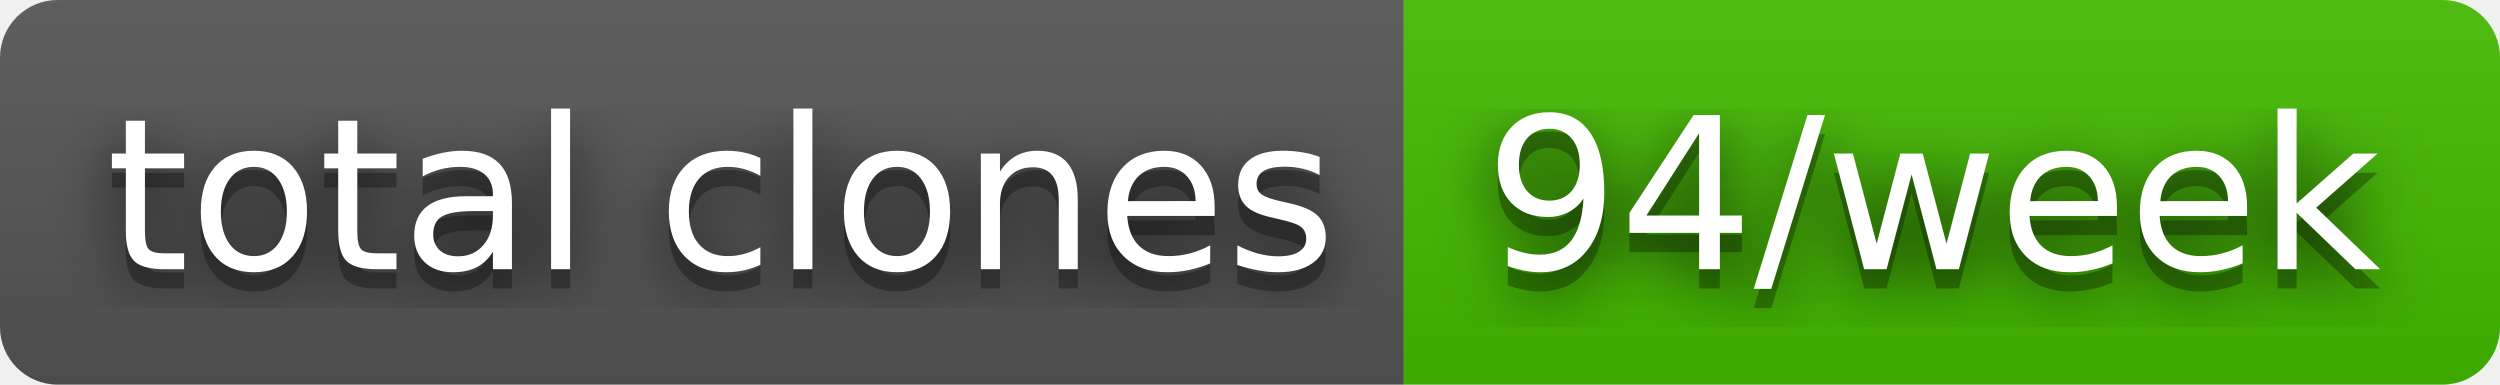
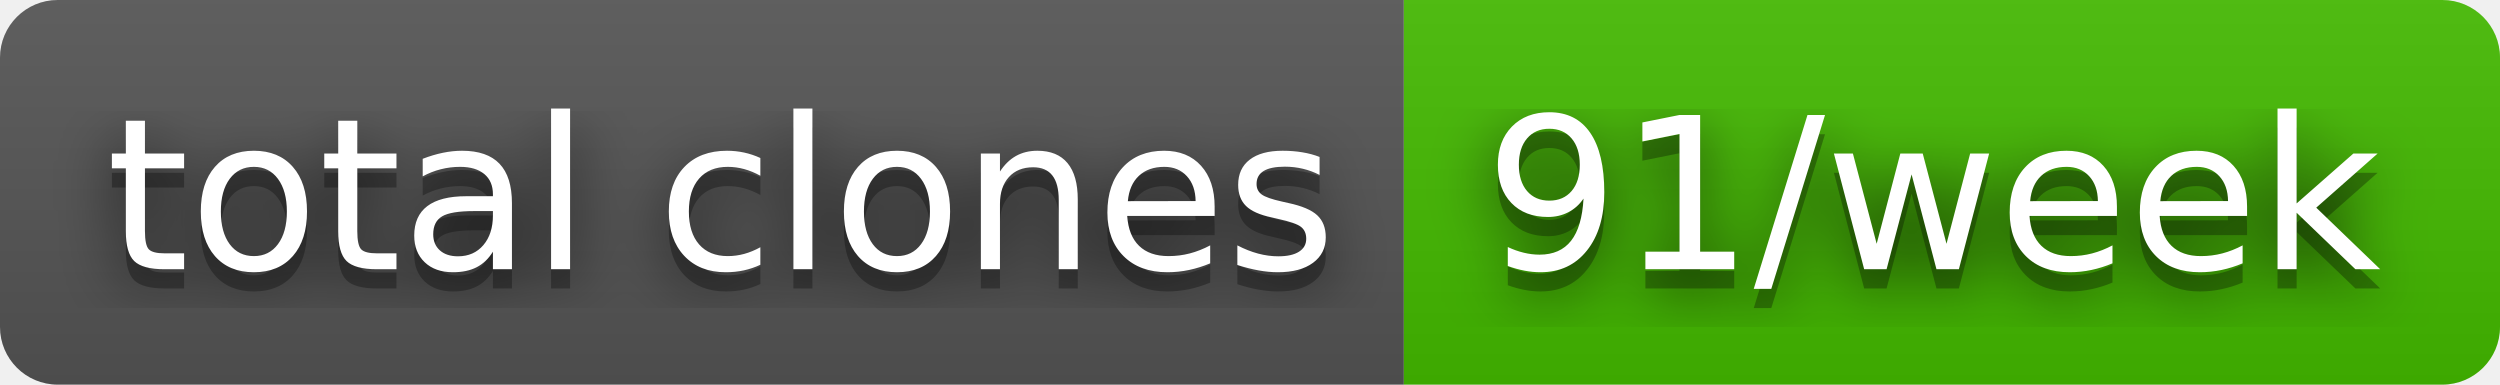
- <svg xmlns="http://www.w3.org/2000/svg" width="130" height="20" role="img" aria-label="total clones: 94/week">
+ <svg xmlns="http://www.w3.org/2000/svg" width="130" height="20" role="img" aria-label="total clones: 91/week">
  <filter id="blur">
    <feGaussianBlur stdDeviation="16" />
  </filter>
  <linearGradient id="s" x2="0" y2="100%">
    <stop offset="0" stop-color="#bbb" stop-opacity=".1" />
    <stop offset="1" stop-opacity=".1" />
  </linearGradient>
  <clipPath id="r">
    <rect width="130" height="20" rx="3" />
  </clipPath>
  <g clip-path="url(#r)">
    <rect width="73" height="20" fill="#555" />
    <rect x="73" width="57" height="20" fill="#4b0" />
    <rect width="130" height="20" fill="url(#s)" />
  </g>
  <g fill="#fff" text-anchor="middle" font-family="Verdana,Geneva,DejaVu Sans,sans-serif" text-rendering="geometricPrecision" font-size="110">
    <g transform="scale(.1)">
      <g aria-hidden="true" fill="#010101">
        <text x="375" y="150" fill-opacity=".8" filter="url(#blur)" textLength="630">total clones</text>
        <text x="375" y="150" fill-opacity=".3" textLength="630">total clones</text>
      </g>
      <text x="375" y="140" textLength="630">total clones</text>
    </g>
    <g transform="scale(.1)">
      <g aria-hidden="true" fill="#010101">
-         <text x="1005" y="150" fill-opacity=".8" filter="url(#blur)" textLength="470">94/week</text>
-         <text x="1005" y="150" fill-opacity=".3" textLength="470">94/week</text>
+         <text x="1005" y="150" fill-opacity=".8" filter="url(#blur)" textLength="470">91/week</text>
+         <text x="1005" y="150" fill-opacity=".3" textLength="470">91/week</text>
      </g>
-       <text x="1005" y="140" textLength="470">94/week</text>
+       <text x="1005" y="140" textLength="470">91/week</text>
    </g>
  </g>
</svg>
